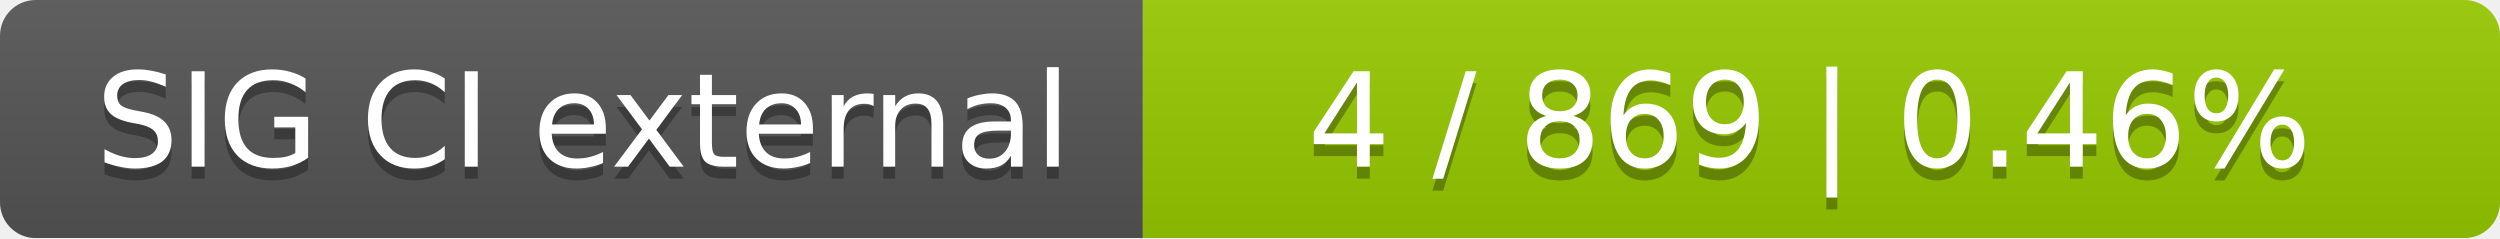
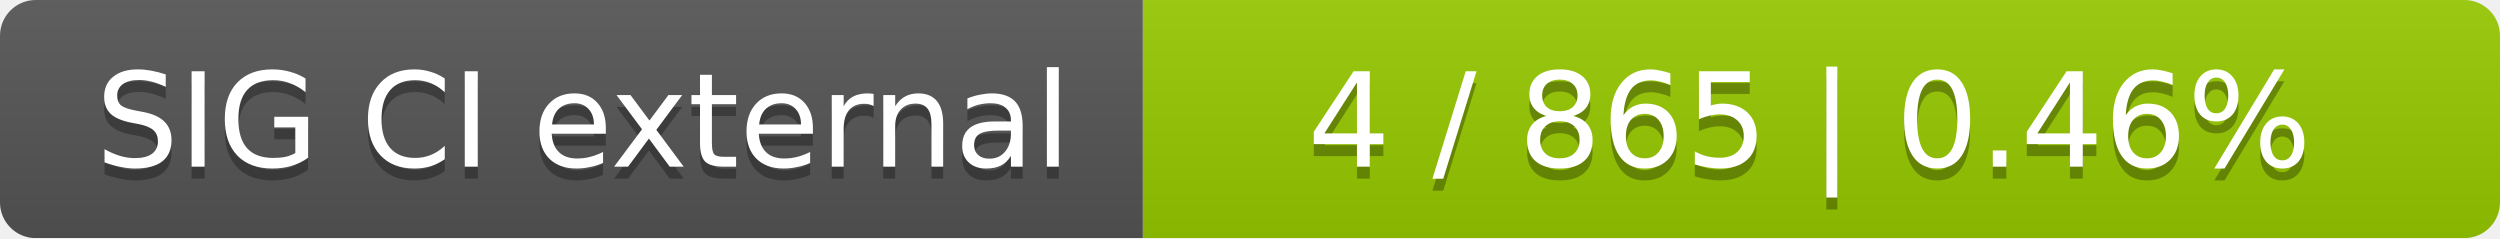
<svg xmlns="http://www.w3.org/2000/svg" width="210" height="20">
  <linearGradient id="smooth" x2="0" y2="100%">
    <stop offset="0" stop-color="#bbb" stop-opacity=".1" />
    <stop offset="1" stop-opacity=".1" />
  </linearGradient>
  <mask id="round">
    <rect width="210" height="20" rx="3" fill="#fff" />
  </mask>
  <g mask="url(#round)">
    <rect width="96" height="20" fill="#555" />
    <rect x="96" width="114" height="20" fill="#97ca00" />
    <rect width="210" height="20" fill="url(#smooth)" />
  </g>
  <g fill="#fff" text-anchor="middle" font-family="DejaVu Sans,Verdana,Geneva,sans-serif" font-size="11">
    <text x="49" y="15" fill="#010101" fill-opacity=".3">SIG CI external</text>
    <text x="49" y="14">SIG CI external</text>
-     <text x="152" y="15" fill="#010101" fill-opacity=".3">4 / 869    |    0.46%</text>
-     <text x="152" y="14">4 / 869    |    0.46%</text>
+     <text x="152" y="15" fill="#010101" fill-opacity=".3">4 / 865    |    0.46%</text>
+     <text x="152" y="14">4 / 865    |    0.46%</text>
  </g>
</svg>
